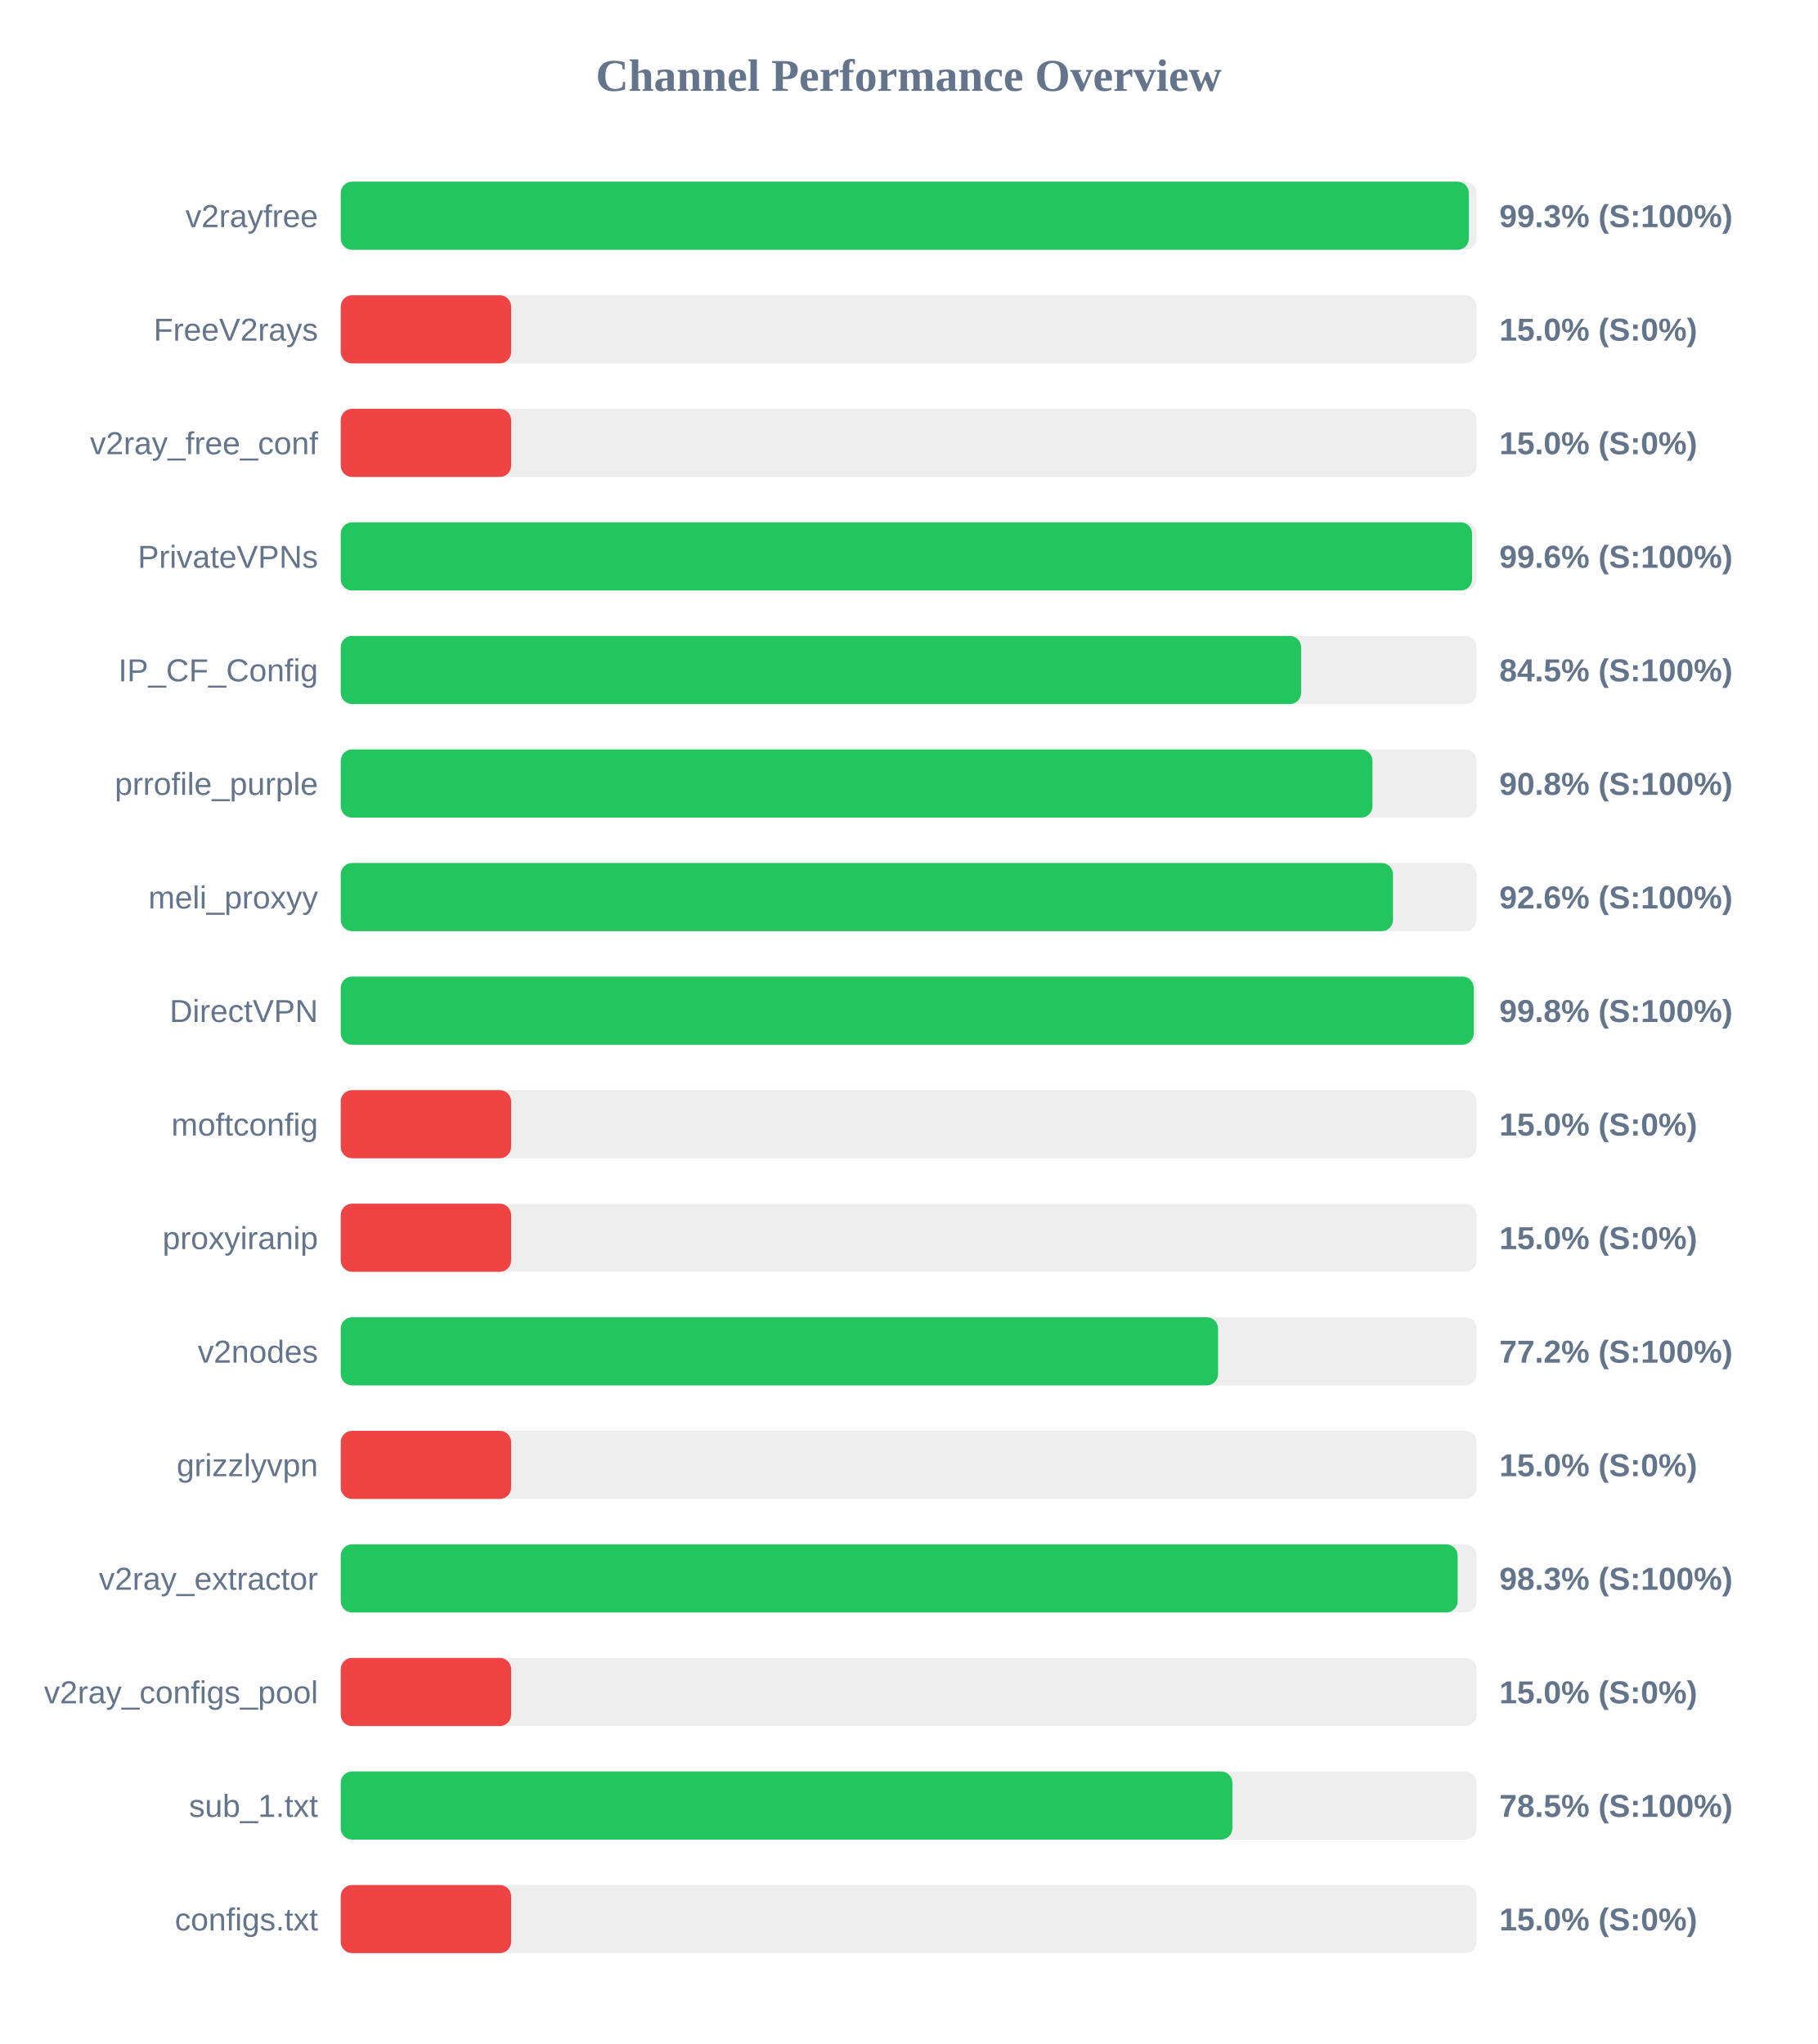
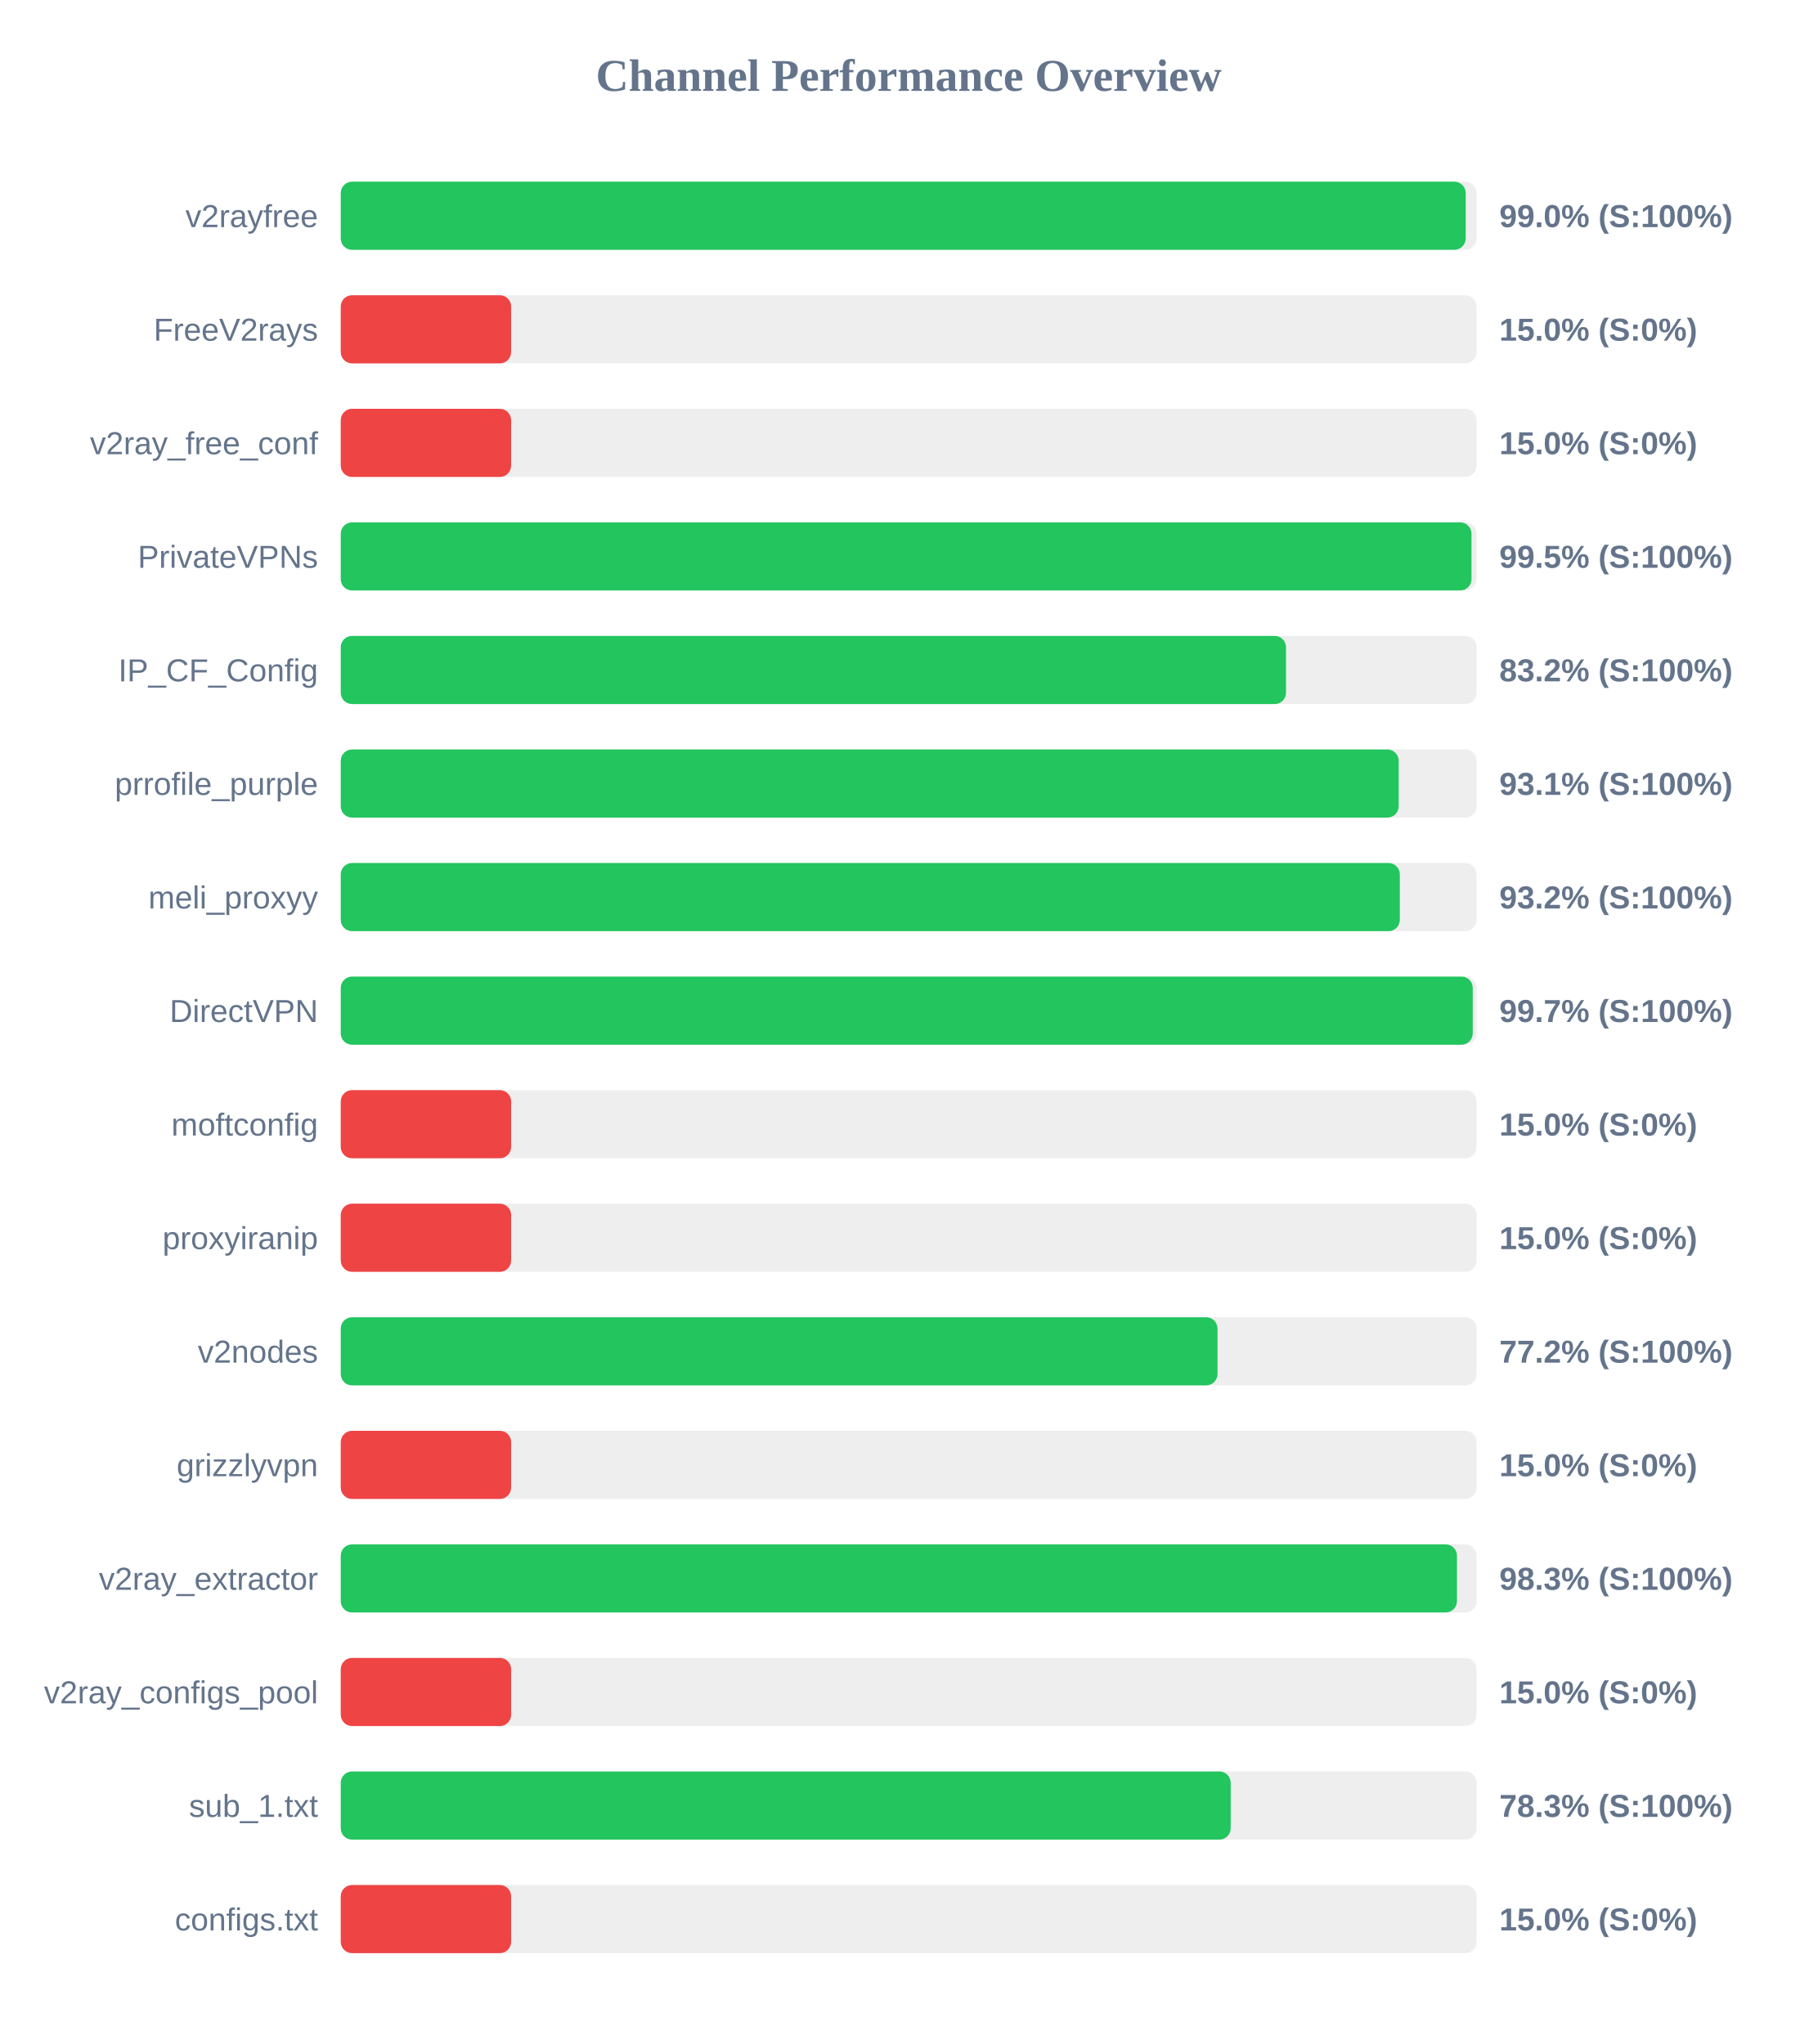
<svg xmlns="http://www.w3.org/2000/svg" width="800" height="900" version="1.1">
  <style>
        .row { font: 14px Arial; fill: #64748b; }
        .score { font: bold 14px Arial; fill: #64748b; }
    </style>
  <text x="400" y="40" text-anchor="middle" font-size="20px" font-weight="bold" fill="#64748b">Channel Performance Overview</text>
  <rect x="150" y="80" width="500" height="30" fill="#eee" rx="5" />
-   <rect x="150" y="80" width="496.6" height="30" fill="#22c55e" rx="5" />
+   <rect x="150" y="80" width="495.2" height="30" fill="#22c55e" rx="5" />
  <text x="140" y="100" text-anchor="end" class="row">v2rayfree</text>
-   <text x="660" y="100" text-anchor="start" class="score">99.3% (S:100%)</text>
+   <text x="660" y="100" text-anchor="start" class="score">99.0% (S:100%)</text>
  <rect x="150" y="130" width="500" height="30" fill="#eee" rx="5" />
  <rect x="150" y="130" width="75.0" height="30" fill="#ef4444" rx="5" />
  <text x="140" y="150" text-anchor="end" class="row">FreeV2rays</text>
  <text x="660" y="150" text-anchor="start" class="score">15.0% (S:0%)</text>
  <rect x="150" y="180" width="500" height="30" fill="#eee" rx="5" />
  <rect x="150" y="180" width="75.0" height="30" fill="#ef4444" rx="5" />
  <text x="140" y="200" text-anchor="end" class="row">v2ray_free_conf</text>
  <text x="660" y="200" text-anchor="start" class="score">15.0% (S:0%)</text>
  <rect x="150" y="230" width="500" height="30" fill="#eee" rx="5" />
-   <rect x="150" y="230" width="498.0" height="30" fill="#22c55e" rx="5" />
+   <rect x="150" y="230" width="497.75" height="30" fill="#22c55e" rx="5" />
  <text x="140" y="250" text-anchor="end" class="row">PrivateVPNs</text>
-   <text x="660" y="250" text-anchor="start" class="score">99.6% (S:100%)</text>
+   <text x="660" y="250" text-anchor="start" class="score">99.5% (S:100%)</text>
  <rect x="150" y="280" width="500" height="30" fill="#eee" rx="5" />
-   <rect x="150" y="280" width="422.75" height="30" fill="#22c55e" rx="5" />
+   <rect x="150" y="280" width="416.1" height="30" fill="#22c55e" rx="5" />
  <text x="140" y="300" text-anchor="end" class="row">IP_CF_Config</text>
-   <text x="660" y="300" text-anchor="start" class="score">84.5% (S:100%)</text>
+   <text x="660" y="300" text-anchor="start" class="score">83.2% (S:100%)</text>
  <rect x="150" y="330" width="500" height="30" fill="#eee" rx="5" />
-   <rect x="150" y="330" width="454.15" height="30" fill="#22c55e" rx="5" />
+   <rect x="150" y="330" width="465.7" height="30" fill="#22c55e" rx="5" />
  <text x="140" y="350" text-anchor="end" class="row">prrofile_purple</text>
-   <text x="660" y="350" text-anchor="start" class="score">90.8% (S:100%)</text>
+   <text x="660" y="350" text-anchor="start" class="score">93.1% (S:100%)</text>
  <rect x="150" y="380" width="500" height="30" fill="#eee" rx="5" />
-   <rect x="150" y="380" width="463.2" height="30" fill="#22c55e" rx="5" />
+   <rect x="150" y="380" width="466.2" height="30" fill="#22c55e" rx="5" />
  <text x="140" y="400" text-anchor="end" class="row">meli_proxyy</text>
-   <text x="660" y="400" text-anchor="start" class="score">92.6% (S:100%)</text>
+   <text x="660" y="400" text-anchor="start" class="score">93.2% (S:100%)</text>
  <rect x="150" y="430" width="500" height="30" fill="#eee" rx="5" />
-   <rect x="150" y="430" width="498.75" height="30" fill="#22c55e" rx="5" />
+   <rect x="150" y="430" width="498.3" height="30" fill="#22c55e" rx="5" />
  <text x="140" y="450" text-anchor="end" class="row">DirectVPN</text>
-   <text x="660" y="450" text-anchor="start" class="score">99.8% (S:100%)</text>
+   <text x="660" y="450" text-anchor="start" class="score">99.7% (S:100%)</text>
  <rect x="150" y="480" width="500" height="30" fill="#eee" rx="5" />
  <rect x="150" y="480" width="75.0" height="30" fill="#ef4444" rx="5" />
  <text x="140" y="500" text-anchor="end" class="row">moftconfig</text>
  <text x="660" y="500" text-anchor="start" class="score">15.0% (S:0%)</text>
  <rect x="150" y="530" width="500" height="30" fill="#eee" rx="5" />
  <rect x="150" y="530" width="75.0" height="30" fill="#ef4444" rx="5" />
  <text x="140" y="550" text-anchor="end" class="row">proxyiranip</text>
  <text x="660" y="550" text-anchor="start" class="score">15.0% (S:0%)</text>
  <rect x="150" y="580" width="500" height="30" fill="#eee" rx="5" />
-   <rect x="150" y="580" width="386.2" height="30" fill="#22c55e" rx="5" />
+   <rect x="150" y="580" width="385.95" height="30" fill="#22c55e" rx="5" />
  <text x="140" y="600" text-anchor="end" class="row">v2nodes</text>
  <text x="660" y="600" text-anchor="start" class="score">77.2% (S:100%)</text>
  <rect x="150" y="630" width="500" height="30" fill="#eee" rx="5" />
  <rect x="150" y="630" width="75.0" height="30" fill="#ef4444" rx="5" />
  <text x="140" y="650" text-anchor="end" class="row">grizzlyvpn</text>
  <text x="660" y="650" text-anchor="start" class="score">15.0% (S:0%)</text>
  <rect x="150" y="680" width="500" height="30" fill="#eee" rx="5" />
-   <rect x="150" y="680" width="491.65" height="30" fill="#22c55e" rx="5" />
+   <rect x="150" y="680" width="491.35" height="30" fill="#22c55e" rx="5" />
  <text x="140" y="700" text-anchor="end" class="row">v2ray_extractor</text>
  <text x="660" y="700" text-anchor="start" class="score">98.3% (S:100%)</text>
  <rect x="150" y="730" width="500" height="30" fill="#eee" rx="5" />
  <rect x="150" y="730" width="75.0" height="30" fill="#ef4444" rx="5" />
  <text x="140" y="750" text-anchor="end" class="row">v2ray_configs_pool</text>
  <text x="660" y="750" text-anchor="start" class="score">15.0% (S:0%)</text>
  <rect x="150" y="780" width="500" height="30" fill="#eee" rx="5" />
-   <rect x="150" y="780" width="392.5" height="30" fill="#22c55e" rx="5" />
+   <rect x="150" y="780" width="391.75" height="30" fill="#22c55e" rx="5" />
  <text x="140" y="800" text-anchor="end" class="row">sub_1.txt</text>
-   <text x="660" y="800" text-anchor="start" class="score">78.5% (S:100%)</text>
+   <text x="660" y="800" text-anchor="start" class="score">78.3% (S:100%)</text>
  <rect x="150" y="830" width="500" height="30" fill="#eee" rx="5" />
  <rect x="150" y="830" width="75.0" height="30" fill="#ef4444" rx="5" />
  <text x="140" y="850" text-anchor="end" class="row">configs.txt</text>
  <text x="660" y="850" text-anchor="start" class="score">15.0% (S:0%)</text>
</svg>
